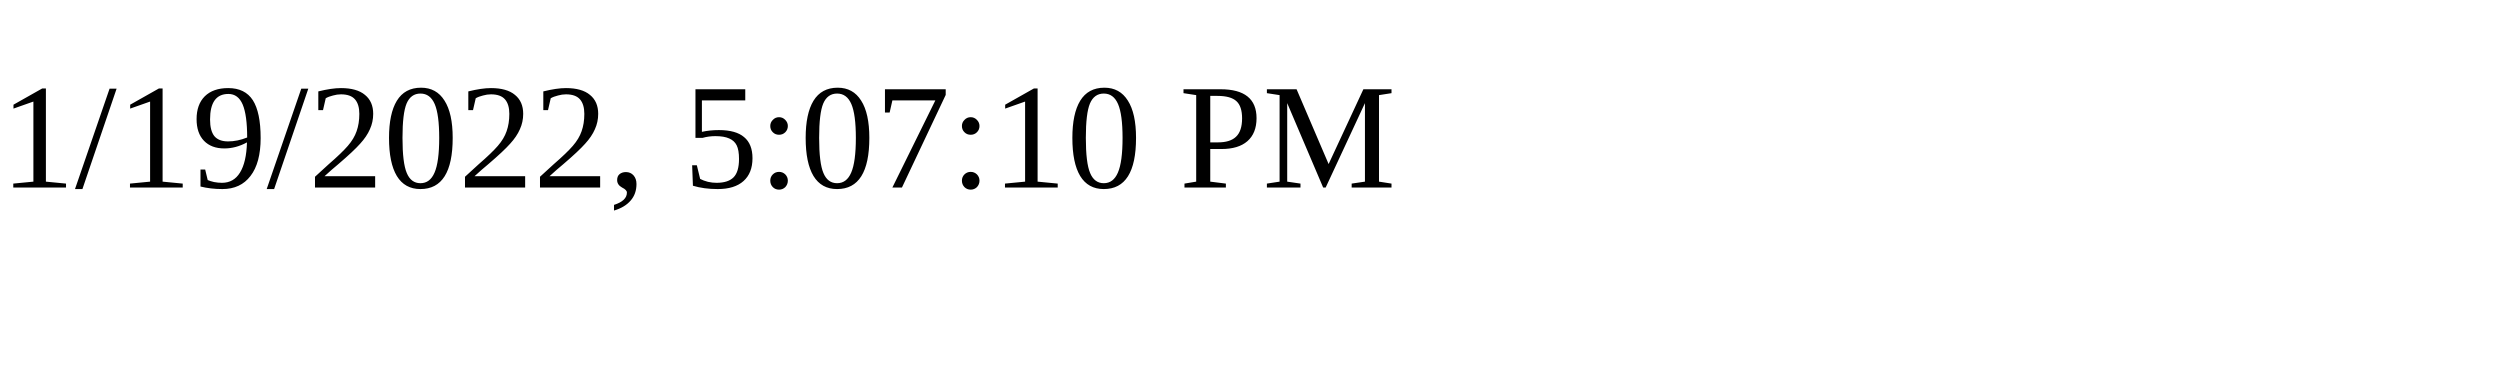
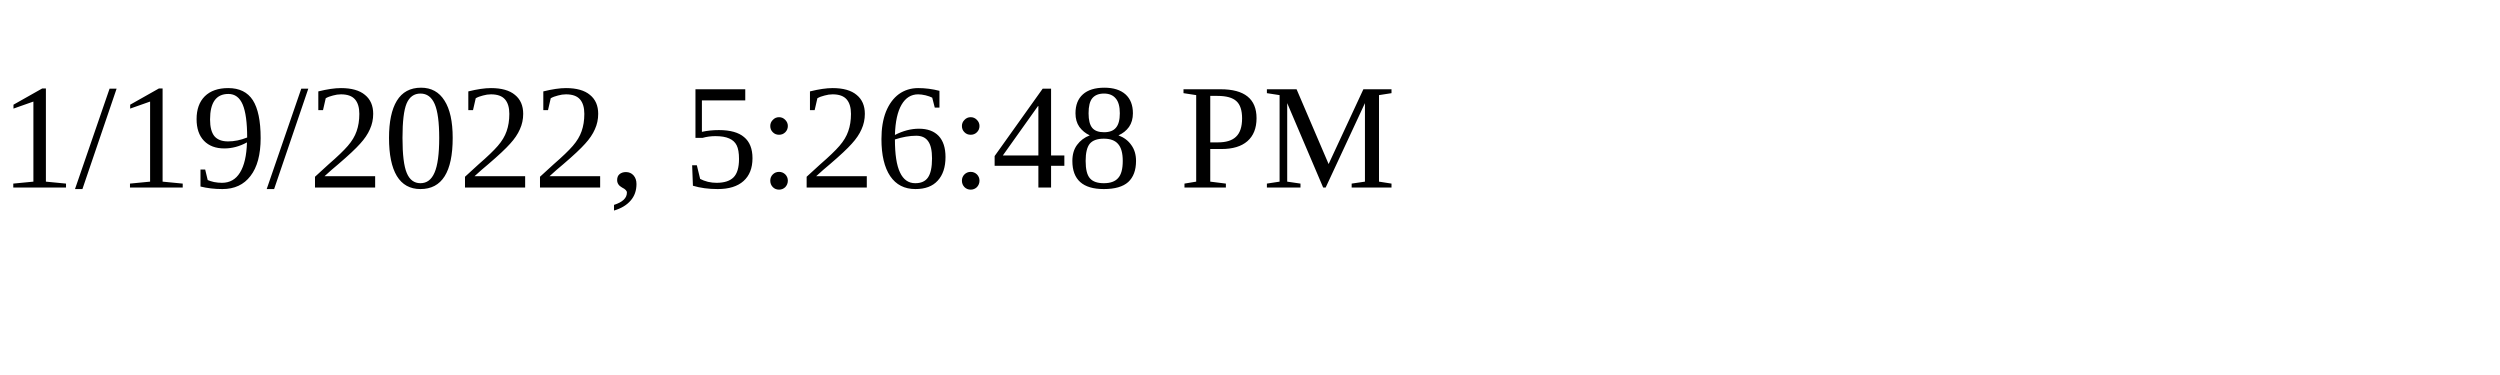
<svg xmlns="http://www.w3.org/2000/svg" height="30" width="200">
-   <text x="0" y="15">1/19/2022, 5:07:10 PM</text>
+   <text x="0" y="15">1/19/2022, 5:26:48 PM</text>
</svg>
